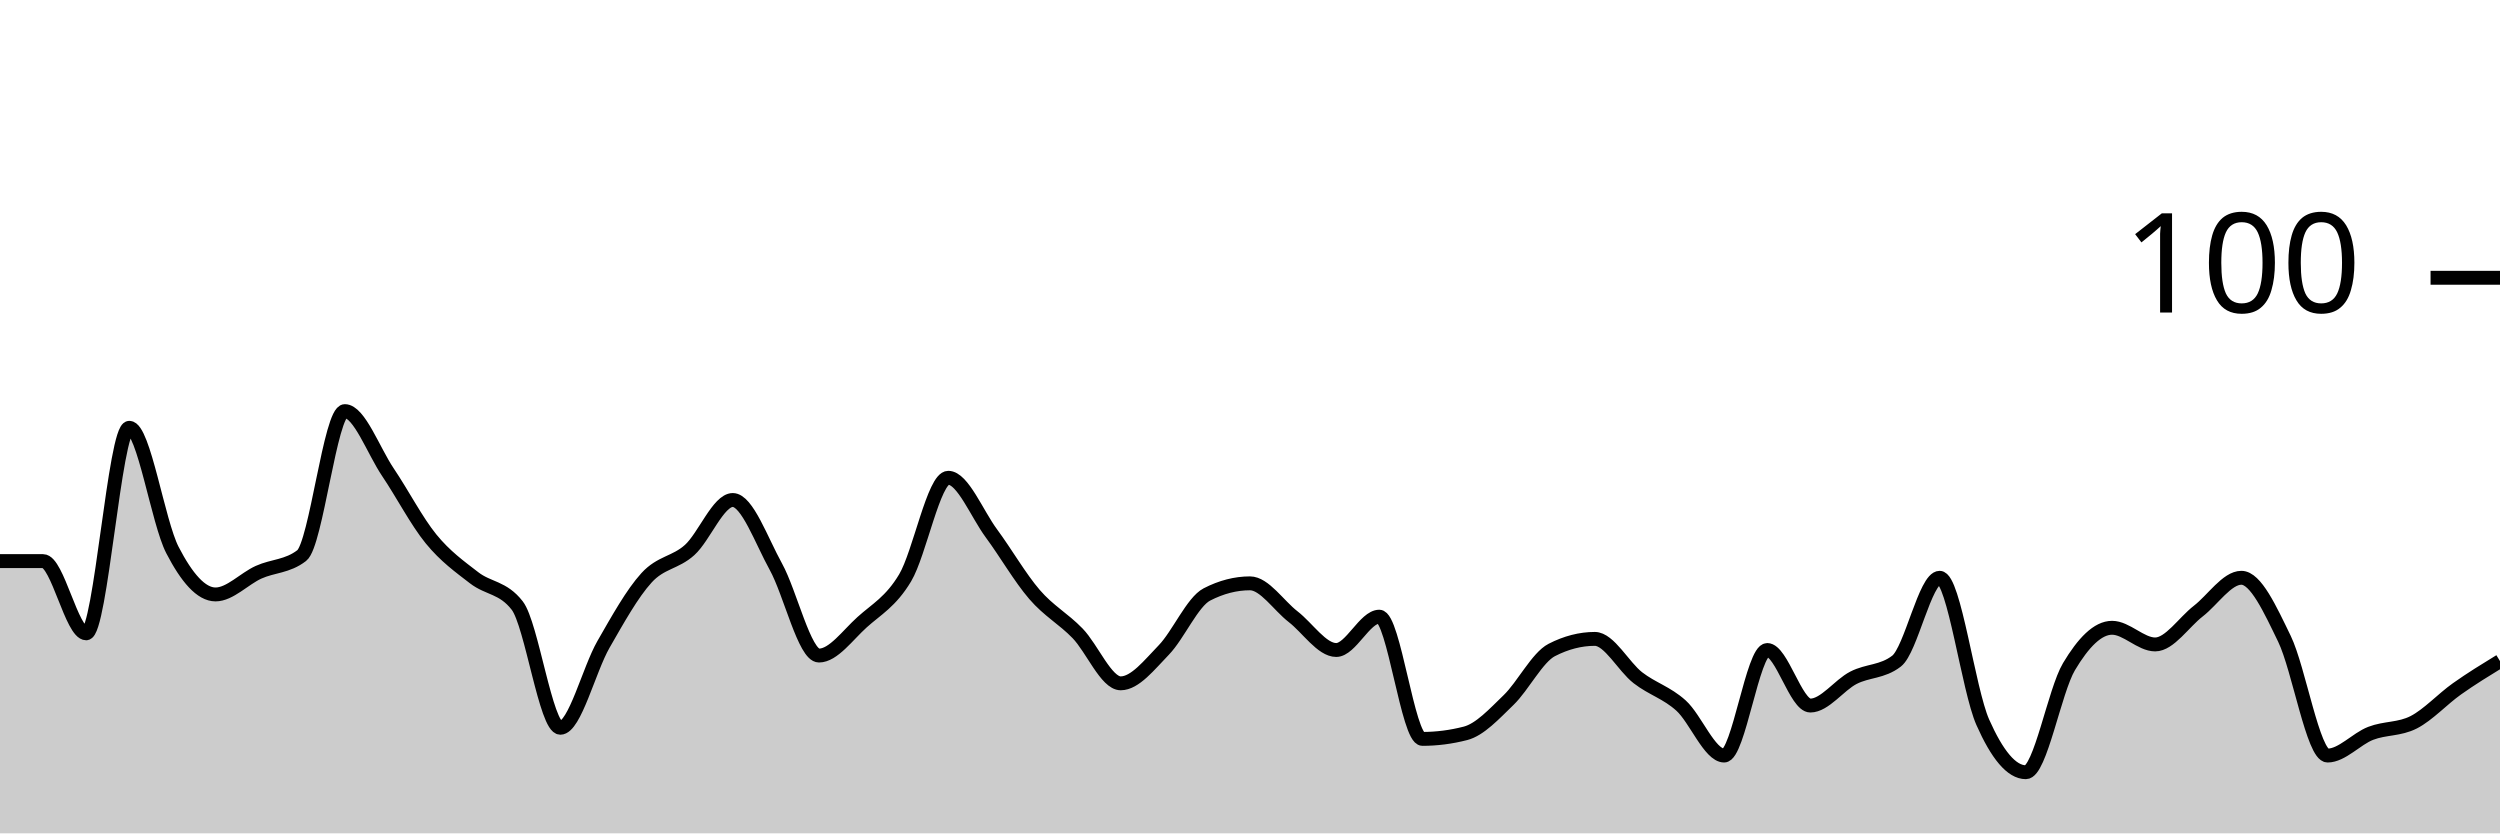
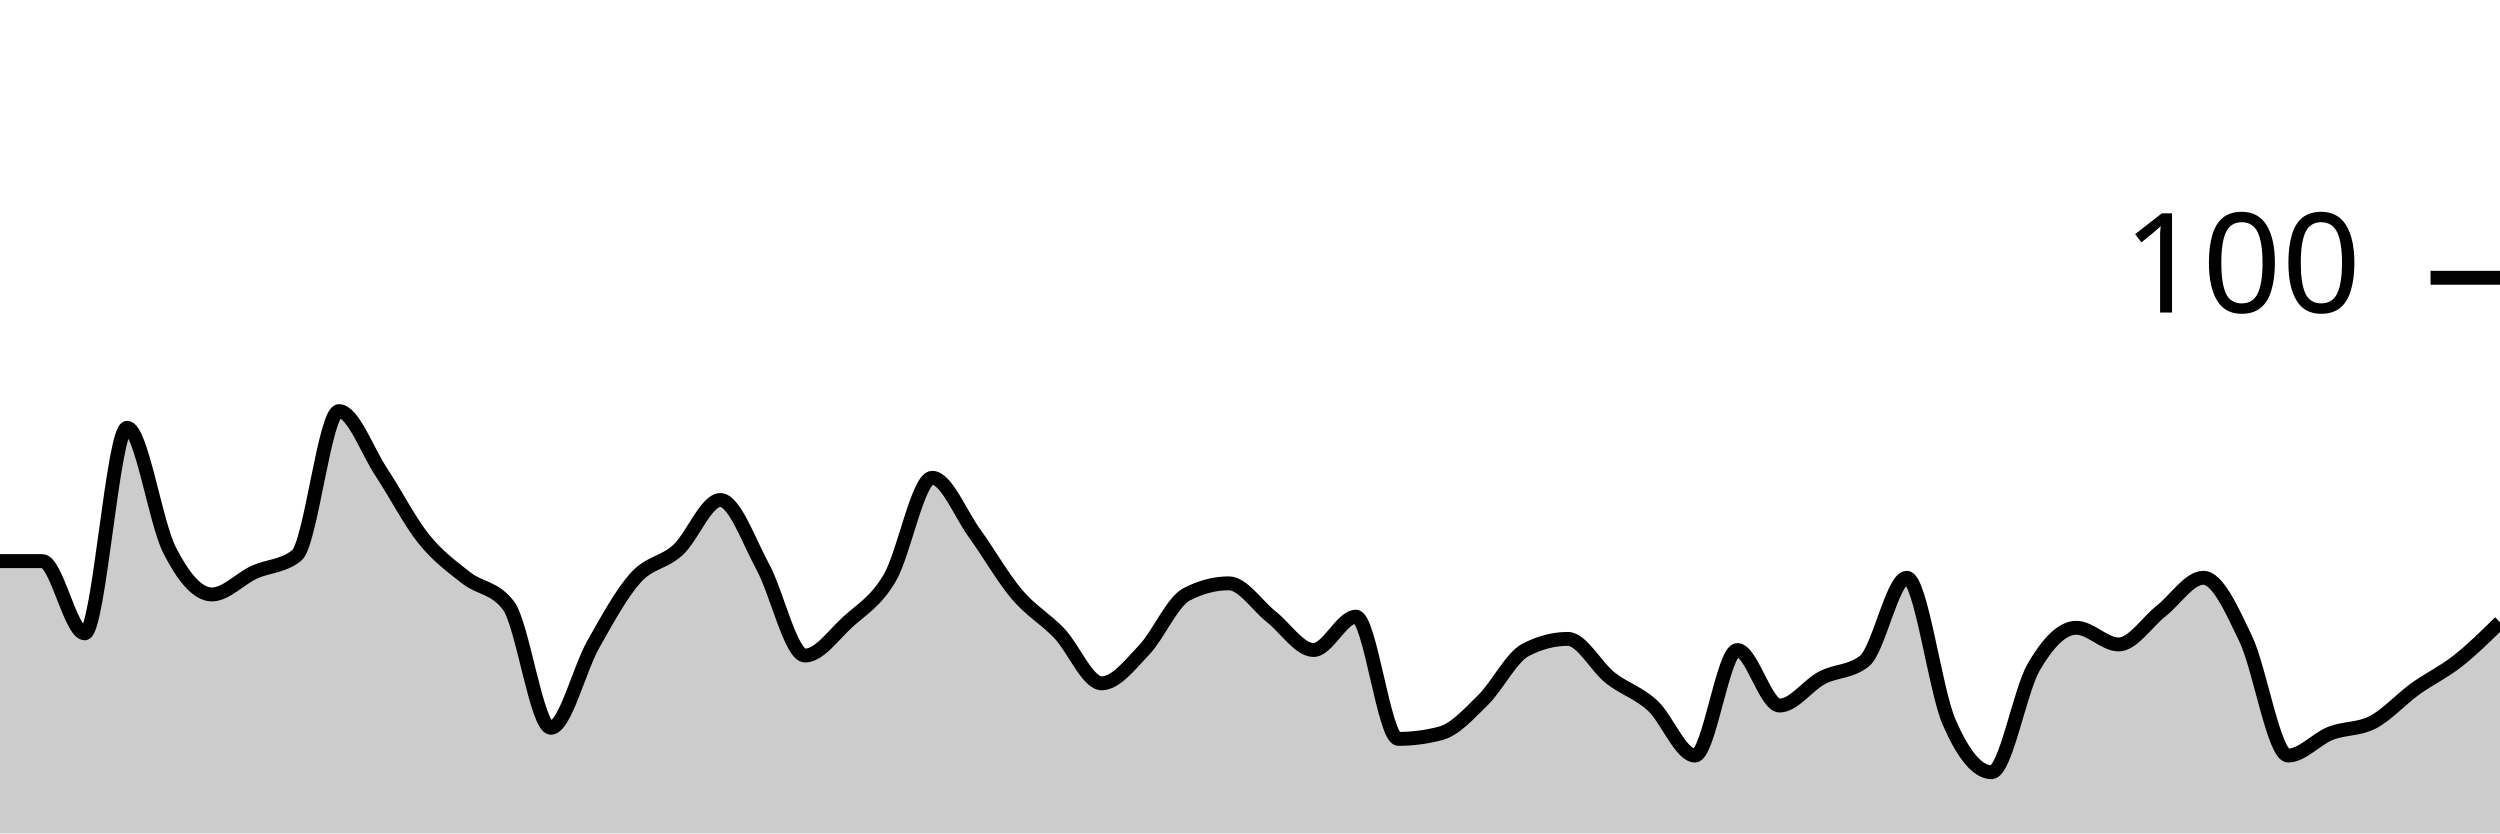
<svg xmlns="http://www.w3.org/2000/svg" viewBox="0 0 180 60">
  <g transform="translate(0,20)">
-     <path class="area" fill="rgba(0, 0, 0, 0.2)" d="M0,20.4C1.034,20.4,2.069,20.4,3.103,20.4C4.138,20.4,5.172,25.6,6.207,25.6C7.241,25.6,8.276,10.8,9.31,10.8C10.345,10.8,11.379,17.6,12.414,19.6C13.448,21.6,14.483,22.8,15.517,22.8C16.552,22.8,17.586,21.667,18.621,21.2C19.655,20.733,20.69,20.8,21.724,20C22.759,19.2,23.793,9.6,24.828,9.6C25.862,9.6,26.897,12.467,27.931,14C28.966,15.533,30,17.533,31.034,18.8C32.069,20.067,33.103,20.8,34.138,21.6C35.172,22.4,36.207,22.267,37.241,23.6C38.276,24.933,39.31,32.4,40.345,32.4C41.379,32.4,42.414,28.2,43.448,26.4C44.483,24.6,45.517,22.733,46.552,21.6C47.586,20.467,48.621,20.533,49.655,19.6C50.69,18.667,51.724,16,52.759,16C53.793,16,54.828,18.933,55.862,20.8C56.897,22.667,57.931,27.2,58.966,27.2C60,27.2,61.034,25.733,62.069,24.8C63.103,23.867,64.138,23.333,65.172,21.6C66.207,19.867,67.241,14.4,68.276,14.4C69.31,14.4,70.345,17,71.379,18.4C72.414,19.8,73.448,21.6,74.483,22.8C75.517,24,76.552,24.533,77.586,25.6C78.621,26.667,79.655,29.2,80.69,29.2C81.724,29.2,82.759,27.867,83.793,26.8C84.828,25.733,85.862,23.333,86.897,22.8C87.931,22.267,88.966,22,90,22C91.034,22,92.069,23.6,93.103,24.4C94.138,25.2,95.172,26.8,96.207,26.8C97.241,26.8,98.276,24.4,99.31,24.4C100.345,24.4,101.379,33.2,102.414,33.2C103.448,33.2,104.483,33.067,105.517,32.8C106.552,32.533,107.586,31.4,108.621,30.4C109.655,29.4,110.69,27.333,111.724,26.8C112.759,26.267,113.793,26,114.828,26C115.862,26,116.897,28,117.931,28.8C118.966,29.6,120,29.867,121.034,30.8C122.069,31.733,123.103,34.4,124.138,34.4C125.172,34.4,126.207,26.8,127.241,26.8C128.276,26.8,129.31,30.8,130.345,30.8C131.379,30.8,132.414,29.333,133.448,28.8C134.483,28.267,135.517,28.4,136.552,27.6C137.586,26.8,138.621,21.6,139.655,21.6C140.69,21.6,141.724,29.667,142.759,32C143.793,34.333,144.828,35.6,145.862,35.6C146.897,35.6,147.931,29.733,148.966,28C150,26.267,151.034,25.2,152.069,25.2C153.103,25.2,154.138,26.4,155.172,26.4C156.207,26.4,157.241,24.8,158.276,24C159.31,23.2,160.345,21.6,161.379,21.6C162.414,21.6,163.448,23.867,164.483,26C165.517,28.133,166.552,34.4,167.586,34.4C168.621,34.4,169.655,33.2,170.69,32.8C171.724,32.4,172.759,32.533,173.793,32C174.828,31.467,175.862,30.333,176.897,29.6C177.931,28.867,178.966,28.233,180,27.6L180,40C178.966,40,177.931,40,176.897,40C175.862,40,174.828,40,173.793,40C172.759,40,171.724,40,170.69,40C169.655,40,168.621,40,167.586,40C166.552,40,165.517,40,164.483,40C163.448,40,162.414,40,161.379,40C160.345,40,159.31,40,158.276,40C157.241,40,156.207,40,155.172,40C154.138,40,153.103,40,152.069,40C151.034,40,150,40,148.966,40C147.931,40,146.897,40,145.862,40C144.828,40,143.793,40,142.759,40C141.724,40,140.69,40,139.655,40C138.621,40,137.586,40,136.552,40C135.517,40,134.483,40,133.448,40C132.414,40,131.379,40,130.345,40C129.31,40,128.276,40,127.241,40C126.207,40,125.172,40,124.138,40C123.103,40,122.069,40,121.034,40C120,40,118.966,40,117.931,40C116.897,40,115.862,40,114.828,40C113.793,40,112.759,40,111.724,40C110.69,40,109.655,40,108.621,40C107.586,40,106.552,40,105.517,40C104.483,40,103.448,40,102.414,40C101.379,40,100.345,40,99.31,40C98.276,40,97.241,40,96.207,40C95.172,40,94.138,40,93.103,40C92.069,40,91.034,40,90,40C88.966,40,87.931,40,86.897,40C85.862,40,84.828,40,83.793,40C82.759,40,81.724,40,80.69,40C79.655,40,78.621,40,77.586,40C76.552,40,75.517,40,74.483,40C73.448,40,72.414,40,71.379,40C70.345,40,69.31,40,68.276,40C67.241,40,66.207,40,65.172,40C64.138,40,63.103,40,62.069,40C61.034,40,60,40,58.966,40C57.931,40,56.897,40,55.862,40C54.828,40,53.793,40,52.759,40C51.724,40,50.69,40,49.655,40C48.621,40,47.586,40,46.552,40C45.517,40,44.483,40,43.448,40C42.414,40,41.379,40,40.345,40C39.31,40,38.276,40,37.241,40C36.207,40,35.172,40,34.138,40C33.103,40,32.069,40,31.034,40C30,40,28.966,40,27.931,40C26.897,40,25.862,40,24.828,40C23.793,40,22.759,40,21.724,40C20.69,40,19.655,40,18.621,40C17.586,40,16.552,40,15.517,40C14.483,40,13.448,40,12.414,40C11.379,40,10.345,40,9.31,40C8.276,40,7.241,40,6.207,40C5.172,40,4.138,40,3.103,40C2.069,40,1.034,40,0,40Z" />
-     <path class="line" stroke="black" fill="none" d="M0,20.4C1.034,20.4,2.069,20.4,3.103,20.4C4.138,20.4,5.172,25.6,6.207,25.6C7.241,25.6,8.276,10.8,9.31,10.8C10.345,10.8,11.379,17.6,12.414,19.6C13.448,21.6,14.483,22.8,15.517,22.8C16.552,22.8,17.586,21.667,18.621,21.2C19.655,20.733,20.69,20.8,21.724,20C22.759,19.2,23.793,9.6,24.828,9.6C25.862,9.6,26.897,12.467,27.931,14C28.966,15.533,30,17.533,31.034,18.8C32.069,20.067,33.103,20.8,34.138,21.6C35.172,22.4,36.207,22.267,37.241,23.6C38.276,24.933,39.31,32.4,40.345,32.4C41.379,32.4,42.414,28.2,43.448,26.4C44.483,24.6,45.517,22.733,46.552,21.6C47.586,20.467,48.621,20.533,49.655,19.6C50.69,18.667,51.724,16,52.759,16C53.793,16,54.828,18.933,55.862,20.8C56.897,22.667,57.931,27.2,58.966,27.2C60,27.2,61.034,25.733,62.069,24.8C63.103,23.867,64.138,23.333,65.172,21.6C66.207,19.867,67.241,14.4,68.276,14.4C69.31,14.4,70.345,17,71.379,18.4C72.414,19.8,73.448,21.6,74.483,22.8C75.517,24,76.552,24.533,77.586,25.6C78.621,26.667,79.655,29.2,80.69,29.2C81.724,29.2,82.759,27.867,83.793,26.8C84.828,25.733,85.862,23.333,86.897,22.8C87.931,22.267,88.966,22,90,22C91.034,22,92.069,23.6,93.103,24.4C94.138,25.2,95.172,26.8,96.207,26.8C97.241,26.8,98.276,24.4,99.31,24.4C100.345,24.4,101.379,33.2,102.414,33.2C103.448,33.2,104.483,33.067,105.517,32.8C106.552,32.533,107.586,31.4,108.621,30.4C109.655,29.4,110.69,27.333,111.724,26.8C112.759,26.267,113.793,26,114.828,26C115.862,26,116.897,28,117.931,28.8C118.966,29.6,120,29.867,121.034,30.8C122.069,31.733,123.103,34.4,124.138,34.4C125.172,34.4,126.207,26.8,127.241,26.8C128.276,26.8,129.31,30.8,130.345,30.8C131.379,30.8,132.414,29.333,133.448,28.8C134.483,28.267,135.517,28.4,136.552,27.6C137.586,26.8,138.621,21.6,139.655,21.6C140.69,21.6,141.724,29.667,142.759,32C143.793,34.333,144.828,35.6,145.862,35.6C146.897,35.6,147.931,29.733,148.966,28C150,26.267,151.034,25.2,152.069,25.2C153.103,25.2,154.138,26.4,155.172,26.4C156.207,26.4,157.241,24.8,158.276,24C159.31,23.2,160.345,21.6,161.379,21.6C162.414,21.6,163.448,23.867,164.483,26C165.517,28.133,166.552,34.4,167.586,34.4C168.621,34.4,169.655,33.2,170.69,32.8C171.724,32.4,172.759,32.533,173.793,32C174.828,31.467,175.862,30.333,176.897,29.6C177.931,28.867,178.966,28.233,180,27.6" />
+     <path class="area" fill="rgba(0, 0, 0, 0.2)" d="M0,20.4C1.017,20.4,2.034,20.4,3.051,20.4C4.068,20.4,5.085,25.6,6.102,25.6C7.119,25.6,8.136,10.8,9.153,10.8C10.169,10.8,11.186,17.6,12.203,19.6C13.22,21.6,14.237,22.8,15.254,22.8C16.271,22.8,17.288,21.667,18.305,21.2C19.322,20.733,20.339,20.8,21.356,20C22.373,19.2,23.39,9.6,24.407,9.6C25.424,9.6,26.441,12.467,27.458,14C28.475,15.533,29.492,17.533,30.508,18.8C31.525,20.067,32.542,20.8,33.559,21.6C34.576,22.4,35.593,22.267,36.61,23.6C37.627,24.933,38.644,32.4,39.661,32.4C40.678,32.4,41.695,28.2,42.712,26.4C43.729,24.6,44.746,22.733,45.763,21.6C46.78,20.467,47.797,20.533,48.814,19.6C49.831,18.667,50.847,16,51.864,16C52.881,16,53.898,18.933,54.915,20.8C55.932,22.667,56.949,27.2,57.966,27.2C58.983,27.2,60,25.733,61.017,24.8C62.034,23.867,63.051,23.333,64.068,21.6C65.085,19.867,66.102,14.4,67.119,14.4C68.136,14.4,69.153,17,70.169,18.4C71.186,19.8,72.203,21.6,73.22,22.8C74.237,24,75.254,24.533,76.271,25.6C77.288,26.667,78.305,29.2,79.322,29.2C80.339,29.2,81.356,27.867,82.373,26.8C83.39,25.733,84.407,23.333,85.424,22.8C86.441,22.267,87.458,22,88.475,22C89.492,22,90.508,23.6,91.525,24.4C92.542,25.2,93.559,26.8,94.576,26.8C95.593,26.8,96.61,24.4,97.627,24.4C98.644,24.4,99.661,33.2,100.678,33.2C101.695,33.2,102.712,33.067,103.729,32.8C104.746,32.533,105.763,31.4,106.78,30.4C107.797,29.4,108.814,27.333,109.831,26.8C110.847,26.267,111.864,26,112.881,26C113.898,26,114.915,28,115.932,28.8C116.949,29.6,117.966,29.867,118.983,30.8C120,31.733,121.017,34.4,122.034,34.4C123.051,34.4,124.068,26.8,125.085,26.8C126.102,26.8,127.119,30.8,128.136,30.8C129.153,30.8,130.169,29.333,131.186,28.8C132.203,28.267,133.22,28.4,134.237,27.6C135.254,26.8,136.271,21.6,137.288,21.6C138.305,21.6,139.322,29.667,140.339,32C141.356,34.333,142.373,35.6,143.39,35.6C144.407,35.6,145.424,29.733,146.441,28C147.458,26.267,148.475,25.2,149.492,25.2C150.508,25.2,151.525,26.4,152.542,26.4C153.559,26.4,154.576,24.8,155.593,24C156.61,23.2,157.627,21.6,158.644,21.6C159.661,21.6,160.678,23.867,161.695,26C162.712,28.133,163.729,34.4,164.746,34.4C165.763,34.4,166.78,33.2,167.797,32.8C168.814,32.4,169.831,32.533,170.847,32C171.864,31.467,172.881,30.333,173.898,29.6C174.915,28.867,175.932,28.4,176.949,27.6C177.966,26.8,178.983,25.8,180,24.8L180,40C178.983,40,177.966,40,176.949,40C175.932,40,174.915,40,173.898,40C172.881,40,171.864,40,170.847,40C169.831,40,168.814,40,167.797,40C166.78,40,165.763,40,164.746,40C163.729,40,162.712,40,161.695,40C160.678,40,159.661,40,158.644,40C157.627,40,156.61,40,155.593,40C154.576,40,153.559,40,152.542,40C151.525,40,150.508,40,149.492,40C148.475,40,147.458,40,146.441,40C145.424,40,144.407,40,143.39,40C142.373,40,141.356,40,140.339,40C139.322,40,138.305,40,137.288,40C136.271,40,135.254,40,134.237,40C133.22,40,132.203,40,131.186,40C130.169,40,129.153,40,128.136,40C127.119,40,126.102,40,125.085,40C124.068,40,123.051,40,122.034,40C121.017,40,120,40,118.983,40C117.966,40,116.949,40,115.932,40C114.915,40,113.898,40,112.881,40C111.864,40,110.847,40,109.831,40C108.814,40,107.797,40,106.78,40C105.763,40,104.746,40,103.729,40C102.712,40,101.695,40,100.678,40C99.661,40,98.644,40,97.627,40C96.61,40,95.593,40,94.576,40C93.559,40,92.542,40,91.525,40C90.508,40,89.492,40,88.475,40C87.458,40,86.441,40,85.424,40C84.407,40,83.39,40,82.373,40C81.356,40,80.339,40,79.322,40C78.305,40,77.288,40,76.271,40C75.254,40,74.237,40,73.22,40C72.203,40,71.186,40,70.169,40C69.153,40,68.136,40,67.119,40C66.102,40,65.085,40,64.068,40C63.051,40,62.034,40,61.017,40C60,40,58.983,40,57.966,40C56.949,40,55.932,40,54.915,40C53.898,40,52.881,40,51.864,40C50.847,40,49.831,40,48.814,40C47.797,40,46.78,40,45.763,40C44.746,40,43.729,40,42.712,40C41.695,40,40.678,40,39.661,40C38.644,40,37.627,40,36.61,40C35.593,40,34.576,40,33.559,40C32.542,40,31.525,40,30.508,40C29.492,40,28.475,40,27.458,40C26.441,40,25.424,40,24.407,40C23.39,40,22.373,40,21.356,40C20.339,40,19.322,40,18.305,40C17.288,40,16.271,40,15.254,40C14.237,40,13.22,40,12.203,40C11.186,40,10.169,40,9.153,40C8.136,40,7.119,40,6.102,40C5.085,40,4.068,40,3.051,40C2.034,40,1.017,40,0,40Z" />
+     <path class="line" stroke="black" fill="none" d="M0,20.4C1.017,20.4,2.034,20.4,3.051,20.4C4.068,20.4,5.085,25.6,6.102,25.6C7.119,25.6,8.136,10.8,9.153,10.8C10.169,10.8,11.186,17.6,12.203,19.6C13.22,21.6,14.237,22.8,15.254,22.8C16.271,22.8,17.288,21.667,18.305,21.2C19.322,20.733,20.339,20.8,21.356,20C22.373,19.2,23.39,9.6,24.407,9.6C25.424,9.6,26.441,12.467,27.458,14C28.475,15.533,29.492,17.533,30.508,18.8C31.525,20.067,32.542,20.8,33.559,21.6C34.576,22.4,35.593,22.267,36.61,23.6C37.627,24.933,38.644,32.4,39.661,32.4C40.678,32.4,41.695,28.2,42.712,26.4C43.729,24.6,44.746,22.733,45.763,21.6C46.78,20.467,47.797,20.533,48.814,19.6C49.831,18.667,50.847,16,51.864,16C52.881,16,53.898,18.933,54.915,20.8C55.932,22.667,56.949,27.2,57.966,27.2C58.983,27.2,60,25.733,61.017,24.8C62.034,23.867,63.051,23.333,64.068,21.6C65.085,19.867,66.102,14.4,67.119,14.4C68.136,14.4,69.153,17,70.169,18.4C71.186,19.8,72.203,21.6,73.22,22.8C74.237,24,75.254,24.533,76.271,25.6C77.288,26.667,78.305,29.2,79.322,29.2C80.339,29.2,81.356,27.867,82.373,26.8C83.39,25.733,84.407,23.333,85.424,22.8C86.441,22.267,87.458,22,88.475,22C89.492,22,90.508,23.6,91.525,24.4C92.542,25.2,93.559,26.8,94.576,26.8C95.593,26.8,96.61,24.4,97.627,24.4C98.644,24.4,99.661,33.2,100.678,33.2C101.695,33.2,102.712,33.067,103.729,32.8C104.746,32.533,105.763,31.4,106.78,30.4C107.797,29.4,108.814,27.333,109.831,26.8C110.847,26.267,111.864,26,112.881,26C113.898,26,114.915,28,115.932,28.8C116.949,29.6,117.966,29.867,118.983,30.8C120,31.733,121.017,34.4,122.034,34.4C123.051,34.4,124.068,26.8,125.085,26.8C126.102,26.8,127.119,30.8,128.136,30.8C129.153,30.8,130.169,29.333,131.186,28.8C132.203,28.267,133.22,28.4,134.237,27.6C135.254,26.8,136.271,21.6,137.288,21.6C138.305,21.6,139.322,29.667,140.339,32C141.356,34.333,142.373,35.6,143.39,35.6C144.407,35.6,145.424,29.733,146.441,28C147.458,26.267,148.475,25.2,149.492,25.2C150.508,25.2,151.525,26.4,152.542,26.4C153.559,26.4,154.576,24.8,155.593,24C156.61,23.2,157.627,21.6,158.644,21.6C159.661,21.6,160.678,23.867,161.695,26C162.712,28.133,163.729,34.4,164.746,34.4C165.763,34.4,166.78,33.2,167.797,32.8C168.814,32.4,169.831,32.533,170.847,32C171.864,31.467,172.881,30.333,173.898,29.6C174.915,28.867,175.932,28.4,176.949,27.6C177.966,26.8,178.983,25.8,180,24.8" />
    <path class="axis-ceiling" stroke-width="1" stroke="black" fill="none" d="M175,0L180,0" />
    <text class="axis-ceiling-label" font-family="sans-serif" text-anchor="end" font-size="10px" x="170" y="2.5">100</text>
  </g>
</svg>
